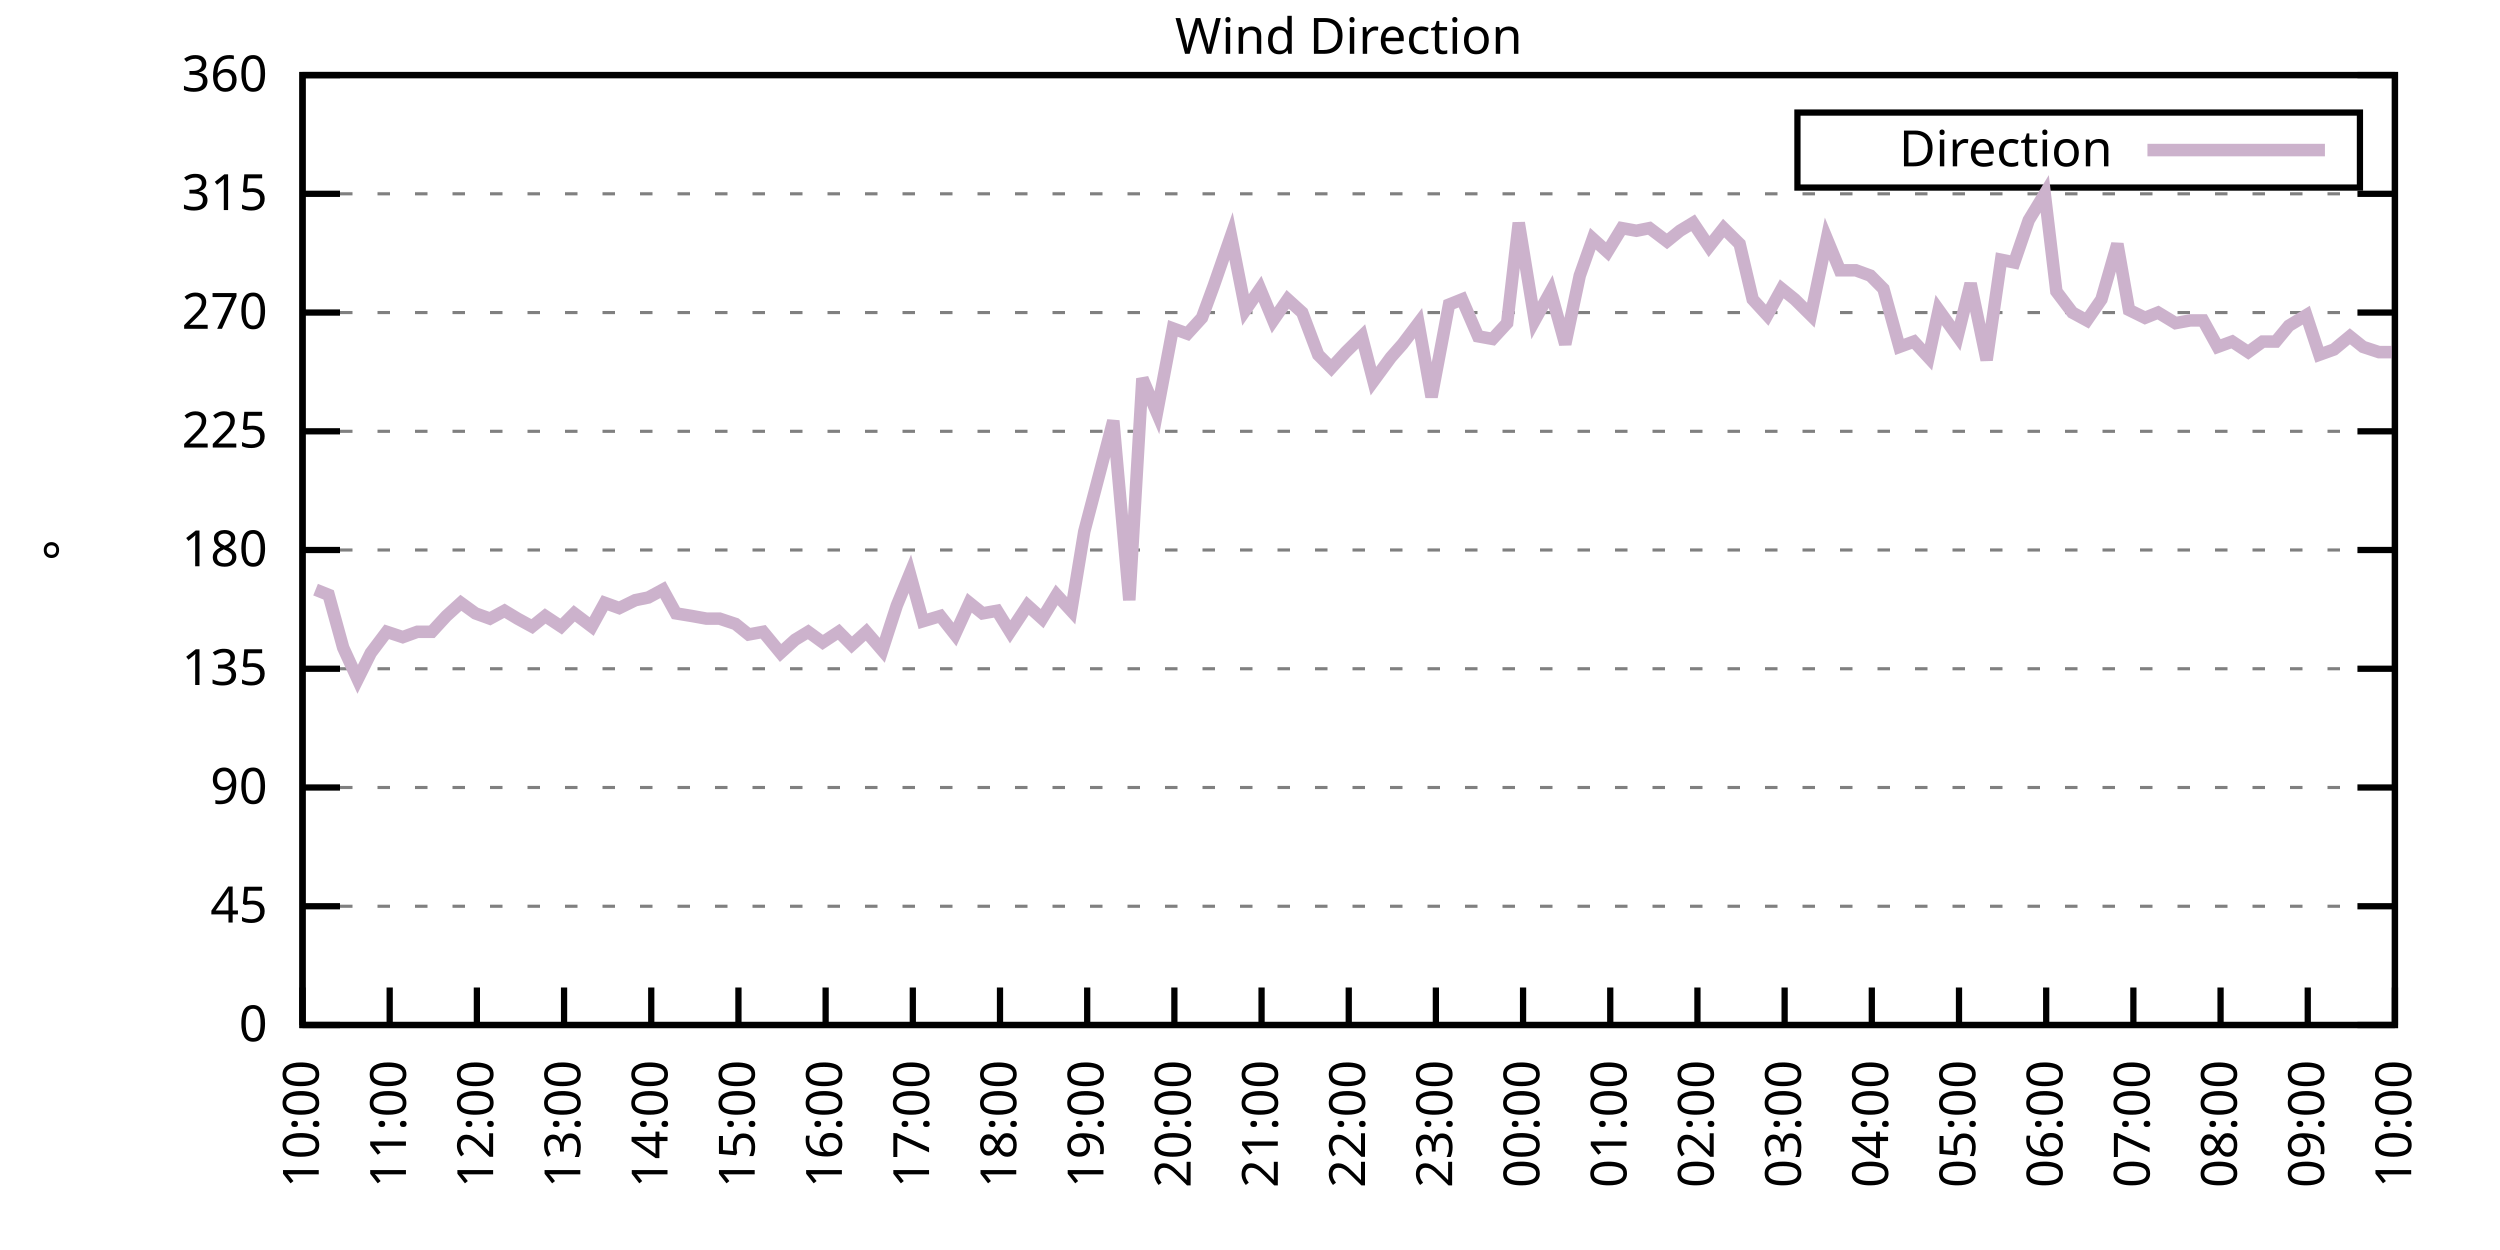
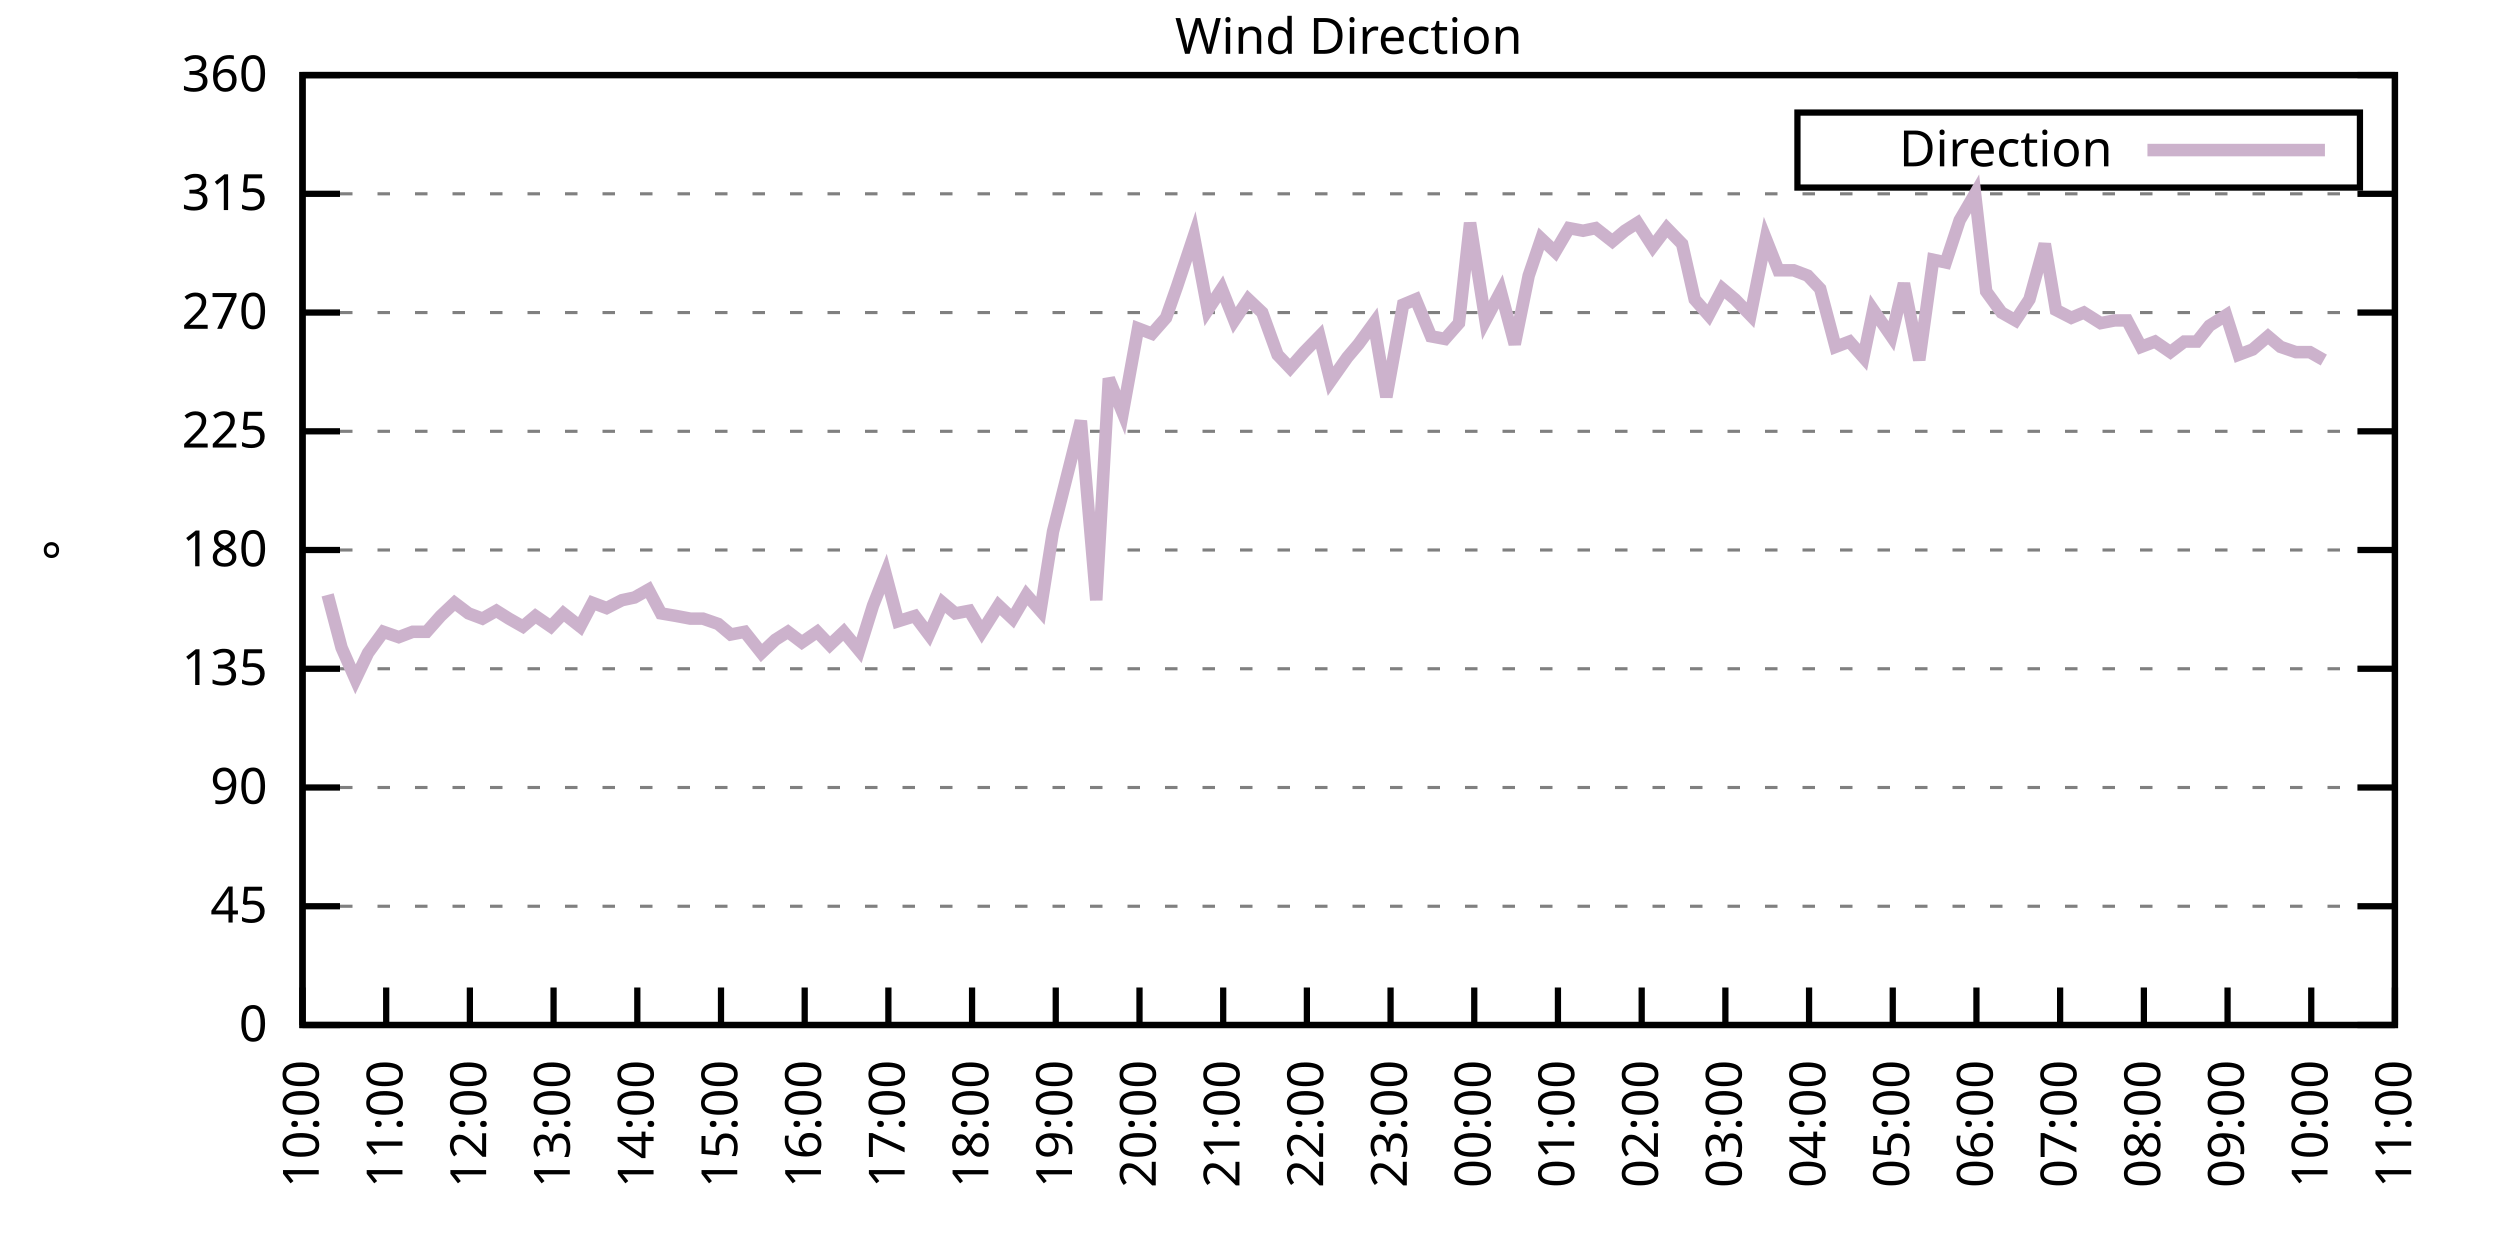
<svg xmlns="http://www.w3.org/2000/svg" xmlns:xlink="http://www.w3.org/1999/xlink" width="400" height="200" viewBox="0 0 400 200">
  <g id="gnuplot_canvas">
    <rect x="0" y="0" width="400" height="200" fill="none" />
    <defs>
      <circle id="gpDot" r="0.5" stroke-width="0.5" stroke="currentColor" />
      <path id="gpPt0" stroke-width="0.333" stroke="currentColor" d="M-1,0 h2 M0,-1 v2" />
      <path id="gpPt1" stroke-width="0.333" stroke="currentColor" d="M-1,-1 L1,1 M1,-1 L-1,1" />
      <path id="gpPt2" stroke-width="0.333" stroke="currentColor" d="M-1,0 L1,0 M0,-1 L0,1 M-1,-1 L1,1 M-1,1 L1,-1" />
      <rect id="gpPt3" stroke-width="0.333" stroke="currentColor" x="-1" y="-1" width="2" height="2" />
      <rect id="gpPt4" stroke-width="0.333" stroke="currentColor" fill="currentColor" x="-1" y="-1" width="2" height="2" />
      <circle id="gpPt5" stroke-width="0.333" stroke="currentColor" cx="0" cy="0" r="1" />
      <use xlink:href="#gpPt5" id="gpPt6" fill="currentColor" stroke="none" />
      <path id="gpPt7" stroke-width="0.333" stroke="currentColor" d="M0,-1.33 L-1.33,0.67 L1.33,0.67 z" />
      <use xlink:href="#gpPt7" id="gpPt8" fill="currentColor" stroke="none" />
      <use xlink:href="#gpPt7" id="gpPt9" stroke="currentColor" transform="rotate(180)" />
      <use xlink:href="#gpPt9" id="gpPt10" fill="currentColor" stroke="none" />
      <use xlink:href="#gpPt3" id="gpPt11" stroke="currentColor" transform="rotate(45)" />
      <use xlink:href="#gpPt11" id="gpPt12" fill="currentColor" stroke="none" />
      <path id="gpPt13" stroke-width="0.333" stroke="currentColor" d="M0,1.330 L1.265,0.411 L0.782,-1.067 L-0.782,-1.076 L-1.265,0.411 z" />
      <use xlink:href="#gpPt13" id="gpPt14" fill="currentColor" stroke="none" />
      <filter id="textbox" filterUnits="objectBoundingBox" x="0" y="0" height="1" width="1">
        <feFlood flood-color="white" flood-opacity="1" result="bgnd" />
        <feComposite in="SourceGraphic" in2="bgnd" operator="atop" />
      </filter>
      <filter id="greybox" filterUnits="objectBoundingBox" x="0" y="0" height="1" width="1">
        <feFlood flood-color="lightgrey" flood-opacity="1" result="grey" />
        <feComposite in="SourceGraphic" in2="grey" operator="atop" />
      </filter>
    </defs>
    <g fill="none" color="white" stroke="currentColor" stroke-width="1.00" stroke-linecap="butt" stroke-linejoin="miter">
</g>
    <g fill="none" color="black" stroke="currentColor" stroke-width="1.00" stroke-linecap="butt" stroke-linejoin="miter">
      <g stroke="none" shape-rendering="crispEdges">
        <polygon fill="rgb(255, 255, 255)" points="48.40,164.00 383.18,164.00 383.18,12.02 48.40,12.02 " />
      </g>
    </g>
    <g fill="none" color="black" stroke="currentColor" stroke-width="1.00" stroke-linecap="butt" stroke-linejoin="miter">
</g>
    <g fill="none" color="black" stroke="black" stroke-width="0.50" stroke-linecap="butt" stroke-linejoin="miter">
</g>
    <g fill="none" color="gray" stroke="currentColor" stroke-width="0.50" stroke-linecap="butt" stroke-linejoin="miter">
      <path stroke="gray" stroke-dasharray="2,4" class="gridline" d="M48.40,164.00 L383.19,164.00  " />
    </g>
    <g fill="none" color="gray" stroke="gray" stroke-width="1.00" stroke-linecap="butt" stroke-linejoin="miter">
</g>
    <g fill="none" color="black" stroke="currentColor" stroke-width="1.00" stroke-linecap="butt" stroke-linejoin="miter">
      <path stroke="black" d="M48.40,164.00 L54.40,164.00 M383.19,164.00 L377.19,164.00  " />
      <g transform="translate(42.80,166.60)" stroke="none" fill="black" font-family="Sans" font-size="8.00" text-anchor="end">
        <text>
          <tspan font-family="Sans"> 0</tspan>
        </text>
      </g>
    </g>
    <g fill="none" color="black" stroke="currentColor" stroke-width="1.00" stroke-linecap="butt" stroke-linejoin="miter">
</g>
    <g fill="none" color="black" stroke="black" stroke-width="0.50" stroke-linecap="butt" stroke-linejoin="miter">
</g>
    <g fill="none" color="gray" stroke="currentColor" stroke-width="0.50" stroke-linecap="butt" stroke-linejoin="miter">
      <path stroke="gray" stroke-dasharray="2,4" class="gridline" d="M48.40,145.00 L383.19,145.00  " />
    </g>
    <g fill="none" color="gray" stroke="gray" stroke-width="1.00" stroke-linecap="butt" stroke-linejoin="miter">
</g>
    <g fill="none" color="black" stroke="currentColor" stroke-width="1.00" stroke-linecap="butt" stroke-linejoin="miter">
      <path stroke="black" d="M48.40,145.00 L54.40,145.00 M383.19,145.00 L377.19,145.00  " />
      <g transform="translate(42.80,147.60)" stroke="none" fill="black" font-family="Sans" font-size="8.00" text-anchor="end">
        <text>
          <tspan font-family="Sans"> 45</tspan>
        </text>
      </g>
    </g>
    <g fill="none" color="black" stroke="currentColor" stroke-width="1.00" stroke-linecap="butt" stroke-linejoin="miter">
</g>
    <g fill="none" color="black" stroke="black" stroke-width="0.50" stroke-linecap="butt" stroke-linejoin="miter">
</g>
    <g fill="none" color="gray" stroke="currentColor" stroke-width="0.50" stroke-linecap="butt" stroke-linejoin="miter">
      <path stroke="gray" stroke-dasharray="2,4" class="gridline" d="M48.40,126.00 L383.19,126.00  " />
    </g>
    <g fill="none" color="gray" stroke="gray" stroke-width="1.00" stroke-linecap="butt" stroke-linejoin="miter">
</g>
    <g fill="none" color="black" stroke="currentColor" stroke-width="1.00" stroke-linecap="butt" stroke-linejoin="miter">
      <path stroke="black" d="M48.40,126.00 L54.40,126.00 M383.19,126.00 L377.19,126.00  " />
      <g transform="translate(42.80,128.60)" stroke="none" fill="black" font-family="Sans" font-size="8.00" text-anchor="end">
        <text>
          <tspan font-family="Sans"> 90</tspan>
        </text>
      </g>
    </g>
    <g fill="none" color="black" stroke="currentColor" stroke-width="1.00" stroke-linecap="butt" stroke-linejoin="miter">
</g>
    <g fill="none" color="black" stroke="black" stroke-width="0.50" stroke-linecap="butt" stroke-linejoin="miter">
</g>
    <g fill="none" color="gray" stroke="currentColor" stroke-width="0.50" stroke-linecap="butt" stroke-linejoin="miter">
      <path stroke="gray" stroke-dasharray="2,4" class="gridline" d="M48.40,107.00 L383.19,107.00  " />
    </g>
    <g fill="none" color="gray" stroke="gray" stroke-width="1.00" stroke-linecap="butt" stroke-linejoin="miter">
</g>
    <g fill="none" color="black" stroke="currentColor" stroke-width="1.00" stroke-linecap="butt" stroke-linejoin="miter">
      <path stroke="black" d="M48.40,107.00 L54.40,107.00 M383.19,107.00 L377.19,107.00  " />
      <g transform="translate(42.80,109.60)" stroke="none" fill="black" font-family="Sans" font-size="8.00" text-anchor="end">
        <text>
          <tspan font-family="Sans"> 135</tspan>
        </text>
      </g>
    </g>
    <g fill="none" color="black" stroke="currentColor" stroke-width="1.00" stroke-linecap="butt" stroke-linejoin="miter">
</g>
    <g fill="none" color="black" stroke="black" stroke-width="0.50" stroke-linecap="butt" stroke-linejoin="miter">
</g>
    <g fill="none" color="gray" stroke="currentColor" stroke-width="0.50" stroke-linecap="butt" stroke-linejoin="miter">
      <path stroke="gray" stroke-dasharray="2,4" class="gridline" d="M48.40,88.00 L383.19,88.00  " />
    </g>
    <g fill="none" color="gray" stroke="gray" stroke-width="1.00" stroke-linecap="butt" stroke-linejoin="miter">
</g>
    <g fill="none" color="black" stroke="currentColor" stroke-width="1.00" stroke-linecap="butt" stroke-linejoin="miter">
      <path stroke="black" d="M48.40,88.00 L54.40,88.00 M383.19,88.00 L377.19,88.00  " />
      <g transform="translate(42.80,90.60)" stroke="none" fill="black" font-family="Sans" font-size="8.00" text-anchor="end">
        <text>
          <tspan font-family="Sans"> 180</tspan>
        </text>
      </g>
    </g>
    <g fill="none" color="black" stroke="currentColor" stroke-width="1.00" stroke-linecap="butt" stroke-linejoin="miter">
</g>
    <g fill="none" color="black" stroke="black" stroke-width="0.50" stroke-linecap="butt" stroke-linejoin="miter">
</g>
    <g fill="none" color="gray" stroke="currentColor" stroke-width="0.50" stroke-linecap="butt" stroke-linejoin="miter">
      <path stroke="gray" stroke-dasharray="2,4" class="gridline" d="M48.40,69.01 L383.19,69.01  " />
    </g>
    <g fill="none" color="gray" stroke="gray" stroke-width="1.00" stroke-linecap="butt" stroke-linejoin="miter">
</g>
    <g fill="none" color="black" stroke="currentColor" stroke-width="1.00" stroke-linecap="butt" stroke-linejoin="miter">
      <path stroke="black" d="M48.40,69.01 L54.40,69.01 M383.19,69.01 L377.19,69.01  " />
      <g transform="translate(42.80,71.61)" stroke="none" fill="black" font-family="Sans" font-size="8.00" text-anchor="end">
        <text>
          <tspan font-family="Sans"> 225</tspan>
        </text>
      </g>
    </g>
    <g fill="none" color="black" stroke="currentColor" stroke-width="1.00" stroke-linecap="butt" stroke-linejoin="miter">
</g>
    <g fill="none" color="black" stroke="black" stroke-width="0.50" stroke-linecap="butt" stroke-linejoin="miter">
</g>
    <g fill="none" color="gray" stroke="currentColor" stroke-width="0.50" stroke-linecap="butt" stroke-linejoin="miter">
      <path stroke="gray" stroke-dasharray="2,4" class="gridline" d="M48.40,50.01 L383.19,50.01  " />
    </g>
    <g fill="none" color="gray" stroke="gray" stroke-width="1.00" stroke-linecap="butt" stroke-linejoin="miter">
</g>
    <g fill="none" color="black" stroke="currentColor" stroke-width="1.00" stroke-linecap="butt" stroke-linejoin="miter">
      <path stroke="black" d="M48.40,50.01 L54.40,50.01 M383.19,50.01 L377.19,50.01  " />
      <g transform="translate(42.80,52.61)" stroke="none" fill="black" font-family="Sans" font-size="8.00" text-anchor="end">
        <text>
          <tspan font-family="Sans"> 270</tspan>
        </text>
      </g>
    </g>
    <g fill="none" color="black" stroke="currentColor" stroke-width="1.00" stroke-linecap="butt" stroke-linejoin="miter">
</g>
    <g fill="none" color="black" stroke="black" stroke-width="0.50" stroke-linecap="butt" stroke-linejoin="miter">
</g>
    <g fill="none" color="gray" stroke="currentColor" stroke-width="0.50" stroke-linecap="butt" stroke-linejoin="miter">
      <path stroke="gray" stroke-dasharray="2,4" class="gridline" d="M48.40,31.01 L383.19,31.01  " />
    </g>
    <g fill="none" color="gray" stroke="gray" stroke-width="1.00" stroke-linecap="butt" stroke-linejoin="miter">
</g>
    <g fill="none" color="black" stroke="currentColor" stroke-width="1.00" stroke-linecap="butt" stroke-linejoin="miter">
      <path stroke="black" d="M48.40,31.01 L54.40,31.01 M383.19,31.01 L377.19,31.01  " />
      <g transform="translate(42.80,33.61)" stroke="none" fill="black" font-family="Sans" font-size="8.00" text-anchor="end">
        <text>
          <tspan font-family="Sans"> 315</tspan>
        </text>
      </g>
    </g>
    <g fill="none" color="black" stroke="currentColor" stroke-width="1.00" stroke-linecap="butt" stroke-linejoin="miter">
</g>
    <g fill="none" color="black" stroke="black" stroke-width="0.50" stroke-linecap="butt" stroke-linejoin="miter">
</g>
    <g fill="none" color="gray" stroke="currentColor" stroke-width="0.50" stroke-linecap="butt" stroke-linejoin="miter">
      <path stroke="gray" stroke-dasharray="2,4" class="gridline" d="M48.40,12.01 L383.19,12.01  " />
    </g>
    <g fill="none" color="gray" stroke="gray" stroke-width="1.00" stroke-linecap="butt" stroke-linejoin="miter">
</g>
    <g fill="none" color="black" stroke="currentColor" stroke-width="1.00" stroke-linecap="butt" stroke-linejoin="miter">
      <path stroke="black" d="M48.40,12.01 L54.40,12.01 M383.19,12.01 L377.19,12.01  " />
      <g transform="translate(42.80,14.61)" stroke="none" fill="black" font-family="Sans" font-size="8.00" text-anchor="end">
        <text>
          <tspan font-family="Sans"> 360</tspan>
        </text>
      </g>
    </g>
    <g fill="none" color="black" stroke="currentColor" stroke-width="1.00" stroke-linecap="butt" stroke-linejoin="miter">
      <path stroke="black" d="M48.40,164.00 L48.40,158.00  " />
      <g transform="translate(51.00,169.60) rotate(270.00)" stroke="none" fill="black" font-family="Sans" font-size="8.00" text-anchor="end">
        <text>
          <tspan font-family="Sans">10:00</tspan>
        </text>
      </g>
    </g>
    <g fill="none" color="black" stroke="currentColor" stroke-width="1.00" stroke-linecap="butt" stroke-linejoin="miter">
-       <path stroke="black" d="M62.35,164.00 L62.35,158.00  " />
-       <g transform="translate(64.95,169.60) rotate(270.00)" stroke="none" fill="black" font-family="Sans" font-size="8.00" text-anchor="end">
+       <path stroke="black" d="M61.79,164.00 L61.79,158.00  " />
+       <g transform="translate(64.39,169.60) rotate(270.00)" stroke="none" fill="black" font-family="Sans" font-size="8.00" text-anchor="end">
        <text>
          <tspan font-family="Sans">11:00</tspan>
        </text>
      </g>
    </g>
    <g fill="none" color="black" stroke="currentColor" stroke-width="1.00" stroke-linecap="butt" stroke-linejoin="miter">
-       <path stroke="black" d="M76.30,164.00 L76.30,158.00  " />
-       <g transform="translate(78.90,169.60) rotate(270.00)" stroke="none" fill="black" font-family="Sans" font-size="8.00" text-anchor="end">
+       <path stroke="black" d="M75.18,164.00 L75.18,158.00  " />
+       <g transform="translate(77.78,169.60) rotate(270.00)" stroke="none" fill="black" font-family="Sans" font-size="8.00" text-anchor="end">
        <text>
          <tspan font-family="Sans">12:00</tspan>
        </text>
      </g>
    </g>
    <g fill="none" color="black" stroke="currentColor" stroke-width="1.00" stroke-linecap="butt" stroke-linejoin="miter">
-       <path stroke="black" d="M90.25,164.00 L90.25,158.00  " />
-       <g transform="translate(92.85,169.60) rotate(270.00)" stroke="none" fill="black" font-family="Sans" font-size="8.00" text-anchor="end">
+       <path stroke="black" d="M88.57,164.00 L88.57,158.00  " />
+       <g transform="translate(91.17,169.60) rotate(270.00)" stroke="none" fill="black" font-family="Sans" font-size="8.00" text-anchor="end">
        <text>
          <tspan font-family="Sans">13:00</tspan>
        </text>
      </g>
    </g>
    <g fill="none" color="black" stroke="currentColor" stroke-width="1.00" stroke-linecap="butt" stroke-linejoin="miter">
-       <path stroke="black" d="M104.20,164.00 L104.20,158.00  " />
-       <g transform="translate(106.80,169.60) rotate(270.00)" stroke="none" fill="black" font-family="Sans" font-size="8.00" text-anchor="end">
+       <path stroke="black" d="M101.97,164.00 L101.97,158.00  " />
+       <g transform="translate(104.57,169.60) rotate(270.00)" stroke="none" fill="black" font-family="Sans" font-size="8.00" text-anchor="end">
        <text>
          <tspan font-family="Sans">14:00</tspan>
        </text>
      </g>
    </g>
    <g fill="none" color="black" stroke="currentColor" stroke-width="1.00" stroke-linecap="butt" stroke-linejoin="miter">
-       <path stroke="black" d="M118.15,164.00 L118.15,158.00  " />
-       <g transform="translate(120.75,169.60) rotate(270.00)" stroke="none" fill="black" font-family="Sans" font-size="8.00" text-anchor="end">
+       <path stroke="black" d="M115.36,164.00 L115.36,158.00  " />
+       <g transform="translate(117.96,169.60) rotate(270.00)" stroke="none" fill="black" font-family="Sans" font-size="8.00" text-anchor="end">
        <text>
          <tspan font-family="Sans">15:00</tspan>
        </text>
      </g>
    </g>
    <g fill="none" color="black" stroke="currentColor" stroke-width="1.00" stroke-linecap="butt" stroke-linejoin="miter">
-       <path stroke="black" d="M132.10,164.00 L132.10,158.00  " />
-       <g transform="translate(134.70,169.60) rotate(270.00)" stroke="none" fill="black" font-family="Sans" font-size="8.00" text-anchor="end">
+       <path stroke="black" d="M128.75,164.00 L128.75,158.00  " />
+       <g transform="translate(131.35,169.60) rotate(270.00)" stroke="none" fill="black" font-family="Sans" font-size="8.00" text-anchor="end">
        <text>
          <tspan font-family="Sans">16:00</tspan>
        </text>
      </g>
    </g>
    <g fill="none" color="black" stroke="currentColor" stroke-width="1.00" stroke-linecap="butt" stroke-linejoin="miter">
-       <path stroke="black" d="M146.05,164.00 L146.05,158.00  " />
-       <g transform="translate(148.65,169.60) rotate(270.00)" stroke="none" fill="black" font-family="Sans" font-size="8.00" text-anchor="end">
+       <path stroke="black" d="M142.14,164.00 L142.14,158.00  " />
+       <g transform="translate(144.74,169.60) rotate(270.00)" stroke="none" fill="black" font-family="Sans" font-size="8.00" text-anchor="end">
        <text>
          <tspan font-family="Sans">17:00</tspan>
        </text>
      </g>
    </g>
    <g fill="none" color="black" stroke="currentColor" stroke-width="1.00" stroke-linecap="butt" stroke-linejoin="miter">
-       <path stroke="black" d="M160.00,164.00 L160.00,158.00  " />
-       <g transform="translate(162.60,169.60) rotate(270.00)" stroke="none" fill="black" font-family="Sans" font-size="8.00" text-anchor="end">
+       <path stroke="black" d="M155.53,164.00 L155.53,158.00  " />
+       <g transform="translate(158.13,169.60) rotate(270.00)" stroke="none" fill="black" font-family="Sans" font-size="8.00" text-anchor="end">
        <text>
          <tspan font-family="Sans">18:00</tspan>
        </text>
      </g>
    </g>
    <g fill="none" color="black" stroke="currentColor" stroke-width="1.00" stroke-linecap="butt" stroke-linejoin="miter">
-       <path stroke="black" d="M173.95,164.00 L173.95,158.00  " />
-       <g transform="translate(176.55,169.60) rotate(270.00)" stroke="none" fill="black" font-family="Sans" font-size="8.00" text-anchor="end">
+       <path stroke="black" d="M168.92,164.00 L168.92,158.00  " />
+       <g transform="translate(171.52,169.60) rotate(270.00)" stroke="none" fill="black" font-family="Sans" font-size="8.00" text-anchor="end">
        <text>
          <tspan font-family="Sans">19:00</tspan>
        </text>
      </g>
    </g>
    <g fill="none" color="black" stroke="currentColor" stroke-width="1.00" stroke-linecap="butt" stroke-linejoin="miter">
-       <path stroke="black" d="M187.90,164.00 L187.90,158.00  " />
-       <g transform="translate(190.50,169.60) rotate(270.00)" stroke="none" fill="black" font-family="Sans" font-size="8.00" text-anchor="end">
+       <path stroke="black" d="M182.32,164.00 L182.32,158.00  " />
+       <g transform="translate(184.92,169.60) rotate(270.00)" stroke="none" fill="black" font-family="Sans" font-size="8.00" text-anchor="end">
        <text>
          <tspan font-family="Sans">20:00</tspan>
        </text>
      </g>
    </g>
    <g fill="none" color="black" stroke="currentColor" stroke-width="1.00" stroke-linecap="butt" stroke-linejoin="miter">
-       <path stroke="black" d="M201.85,164.00 L201.85,158.00  " />
-       <g transform="translate(204.45,169.60) rotate(270.00)" stroke="none" fill="black" font-family="Sans" font-size="8.00" text-anchor="end">
+       <path stroke="black" d="M195.71,164.00 L195.71,158.00  " />
+       <g transform="translate(198.31,169.60) rotate(270.00)" stroke="none" fill="black" font-family="Sans" font-size="8.00" text-anchor="end">
        <text>
          <tspan font-family="Sans">21:00</tspan>
        </text>
      </g>
    </g>
    <g fill="none" color="black" stroke="currentColor" stroke-width="1.00" stroke-linecap="butt" stroke-linejoin="miter">
-       <path stroke="black" d="M215.80,164.00 L215.80,158.00  " />
-       <g transform="translate(218.40,169.60) rotate(270.00)" stroke="none" fill="black" font-family="Sans" font-size="8.00" text-anchor="end">
+       <path stroke="black" d="M209.10,164.00 L209.10,158.00  " />
+       <g transform="translate(211.70,169.60) rotate(270.00)" stroke="none" fill="black" font-family="Sans" font-size="8.00" text-anchor="end">
        <text>
          <tspan font-family="Sans">22:00</tspan>
        </text>
      </g>
    </g>
    <g fill="none" color="black" stroke="currentColor" stroke-width="1.00" stroke-linecap="butt" stroke-linejoin="miter">
-       <path stroke="black" d="M229.74,164.00 L229.74,158.00  " />
-       <g transform="translate(232.34,169.60) rotate(270.00)" stroke="none" fill="black" font-family="Sans" font-size="8.00" text-anchor="end">
+       <path stroke="black" d="M222.49,164.00 L222.49,158.00  " />
+       <g transform="translate(225.09,169.60) rotate(270.00)" stroke="none" fill="black" font-family="Sans" font-size="8.00" text-anchor="end">
        <text>
          <tspan font-family="Sans">23:00</tspan>
        </text>
      </g>
    </g>
    <g fill="none" color="black" stroke="currentColor" stroke-width="1.00" stroke-linecap="butt" stroke-linejoin="miter">
-       <path stroke="black" d="M243.69,164.00 L243.69,158.00  " />
-       <g transform="translate(246.29,169.60) rotate(270.00)" stroke="none" fill="black" font-family="Sans" font-size="8.00" text-anchor="end">
+       <path stroke="black" d="M235.88,164.00 L235.88,158.00  " />
+       <g transform="translate(238.48,169.60) rotate(270.00)" stroke="none" fill="black" font-family="Sans" font-size="8.00" text-anchor="end">
        <text>
          <tspan font-family="Sans">00:00</tspan>
        </text>
      </g>
    </g>
    <g fill="none" color="black" stroke="currentColor" stroke-width="1.00" stroke-linecap="butt" stroke-linejoin="miter">
-       <path stroke="black" d="M257.64,164.00 L257.64,158.00  " />
-       <g transform="translate(260.24,169.60) rotate(270.00)" stroke="none" fill="black" font-family="Sans" font-size="8.00" text-anchor="end">
+       <path stroke="black" d="M249.27,164.00 L249.27,158.00  " />
+       <g transform="translate(251.87,169.60) rotate(270.00)" stroke="none" fill="black" font-family="Sans" font-size="8.00" text-anchor="end">
        <text>
          <tspan font-family="Sans">01:00</tspan>
        </text>
      </g>
    </g>
    <g fill="none" color="black" stroke="currentColor" stroke-width="1.00" stroke-linecap="butt" stroke-linejoin="miter">
-       <path stroke="black" d="M271.59,164.00 L271.59,158.00  " />
-       <g transform="translate(274.19,169.60) rotate(270.00)" stroke="none" fill="black" font-family="Sans" font-size="8.00" text-anchor="end">
+       <path stroke="black" d="M262.67,164.00 L262.67,158.00  " />
+       <g transform="translate(265.27,169.60) rotate(270.00)" stroke="none" fill="black" font-family="Sans" font-size="8.00" text-anchor="end">
        <text>
          <tspan font-family="Sans">02:00</tspan>
        </text>
      </g>
    </g>
    <g fill="none" color="black" stroke="currentColor" stroke-width="1.00" stroke-linecap="butt" stroke-linejoin="miter">
-       <path stroke="black" d="M285.54,164.00 L285.54,158.00  " />
-       <g transform="translate(288.14,169.60) rotate(270.00)" stroke="none" fill="black" font-family="Sans" font-size="8.00" text-anchor="end">
+       <path stroke="black" d="M276.06,164.00 L276.06,158.00  " />
+       <g transform="translate(278.66,169.60) rotate(270.00)" stroke="none" fill="black" font-family="Sans" font-size="8.00" text-anchor="end">
        <text>
          <tspan font-family="Sans">03:00</tspan>
        </text>
      </g>
    </g>
    <g fill="none" color="black" stroke="currentColor" stroke-width="1.00" stroke-linecap="butt" stroke-linejoin="miter">
-       <path stroke="black" d="M299.49,164.00 L299.49,158.00  " />
-       <g transform="translate(302.09,169.60) rotate(270.00)" stroke="none" fill="black" font-family="Sans" font-size="8.00" text-anchor="end">
+       <path stroke="black" d="M289.45,164.00 L289.45,158.00  " />
+       <g transform="translate(292.05,169.60) rotate(270.00)" stroke="none" fill="black" font-family="Sans" font-size="8.00" text-anchor="end">
        <text>
          <tspan font-family="Sans">04:00</tspan>
        </text>
      </g>
    </g>
    <g fill="none" color="black" stroke="currentColor" stroke-width="1.00" stroke-linecap="butt" stroke-linejoin="miter">
-       <path stroke="black" d="M313.44,164.00 L313.44,158.00  " />
-       <g transform="translate(316.04,169.60) rotate(270.00)" stroke="none" fill="black" font-family="Sans" font-size="8.00" text-anchor="end">
+       <path stroke="black" d="M302.84,164.00 L302.84,158.00  " />
+       <g transform="translate(305.44,169.60) rotate(270.00)" stroke="none" fill="black" font-family="Sans" font-size="8.00" text-anchor="end">
        <text>
          <tspan font-family="Sans">05:00</tspan>
        </text>
      </g>
    </g>
    <g fill="none" color="black" stroke="currentColor" stroke-width="1.00" stroke-linecap="butt" stroke-linejoin="miter">
-       <path stroke="black" d="M327.39,164.00 L327.39,158.00  " />
-       <g transform="translate(329.99,169.60) rotate(270.00)" stroke="none" fill="black" font-family="Sans" font-size="8.00" text-anchor="end">
+       <path stroke="black" d="M316.23,164.00 L316.23,158.00  " />
+       <g transform="translate(318.83,169.60) rotate(270.00)" stroke="none" fill="black" font-family="Sans" font-size="8.00" text-anchor="end">
        <text>
          <tspan font-family="Sans">06:00</tspan>
        </text>
      </g>
    </g>
    <g fill="none" color="black" stroke="currentColor" stroke-width="1.00" stroke-linecap="butt" stroke-linejoin="miter">
-       <path stroke="black" d="M341.34,164.00 L341.34,158.00  " />
-       <g transform="translate(343.94,169.60) rotate(270.00)" stroke="none" fill="black" font-family="Sans" font-size="8.00" text-anchor="end">
+       <path stroke="black" d="M329.62,164.00 L329.62,158.00  " />
+       <g transform="translate(332.22,169.60) rotate(270.00)" stroke="none" fill="black" font-family="Sans" font-size="8.00" text-anchor="end">
        <text>
          <tspan font-family="Sans">07:00</tspan>
        </text>
      </g>
    </g>
    <g fill="none" color="black" stroke="currentColor" stroke-width="1.00" stroke-linecap="butt" stroke-linejoin="miter">
-       <path stroke="black" d="M355.29,164.00 L355.29,158.00  " />
-       <g transform="translate(357.89,169.60) rotate(270.00)" stroke="none" fill="black" font-family="Sans" font-size="8.00" text-anchor="end">
+       <path stroke="black" d="M343.02,164.00 L343.02,158.00  " />
+       <g transform="translate(345.62,169.60) rotate(270.00)" stroke="none" fill="black" font-family="Sans" font-size="8.00" text-anchor="end">
        <text>
          <tspan font-family="Sans">08:00</tspan>
        </text>
      </g>
    </g>
    <g fill="none" color="black" stroke="currentColor" stroke-width="1.00" stroke-linecap="butt" stroke-linejoin="miter">
-       <path stroke="black" d="M369.24,164.00 L369.24,158.00  " />
-       <g transform="translate(371.84,169.60) rotate(270.00)" stroke="none" fill="black" font-family="Sans" font-size="8.00" text-anchor="end">
+       <path stroke="black" d="M356.41,164.00 L356.41,158.00  " />
+       <g transform="translate(359.01,169.60) rotate(270.00)" stroke="none" fill="black" font-family="Sans" font-size="8.00" text-anchor="end">
        <text>
          <tspan font-family="Sans">09:00</tspan>
+         </text>
+       </g>
+     </g>
+     <g fill="none" color="black" stroke="currentColor" stroke-width="1.00" stroke-linecap="butt" stroke-linejoin="miter">
+       <path stroke="black" d="M369.80,164.00 L369.80,158.00  " />
+       <g transform="translate(372.40,169.60) rotate(270.00)" stroke="none" fill="black" font-family="Sans" font-size="8.00" text-anchor="end">
+         <text>
+           <tspan font-family="Sans">10:00</tspan>
        </text>
      </g>
    </g>
    <g fill="none" color="black" stroke="currentColor" stroke-width="1.00" stroke-linecap="butt" stroke-linejoin="miter">
      <path stroke="black" d="M383.19,164.00 L383.19,158.00  " />
      <g transform="translate(385.79,169.60) rotate(270.00)" stroke="none" fill="black" font-family="Sans" font-size="8.00" text-anchor="end">
        <text>
-           <tspan font-family="Sans">10:00</tspan>
+           <tspan font-family="Sans">11:00</tspan>
        </text>
      </g>
    </g>
    <g fill="none" color="black" stroke="currentColor" stroke-width="1.00" stroke-linecap="butt" stroke-linejoin="miter">
</g>
    <g fill="none" color="black" stroke="currentColor" stroke-width="1.00" stroke-linecap="butt" stroke-linejoin="miter">
      <path stroke="black" d="M48.40,12.01 L48.40,164.00 L383.19,164.00 L383.19,12.01 L48.40,12.01 Z  " />
    </g>
    <g fill="none" color="black" stroke="currentColor" stroke-width="1.00" stroke-linecap="butt" stroke-linejoin="miter">
</g>
    <g fill="none" color="black" stroke="currentColor" stroke-width="1.00" stroke-linecap="butt" stroke-linejoin="miter">
      <path stroke="black" d="M287.59,30.01 L287.59,18.01 L377.59,18.01 L377.59,30.01 L287.59,30.01 Z  " />
    </g>
    <g id="Wind_direction_plot_1">
      <g fill="none" color="white" stroke="black" stroke-width="2.00" stroke-linecap="butt" stroke-linejoin="miter">
</g>
      <g fill="none" color="black" stroke="currentColor" stroke-width="2.00" stroke-linecap="butt" stroke-linejoin="miter">
        <g transform="translate(337.99,26.61)" stroke="none" fill="black" font-family="Sans" font-size="8.00" text-anchor="end">
          <text>
            <tspan font-family="Sans">Direction</tspan>
          </text>
        </g>
      </g>
      <g fill="none" color="black" stroke="currentColor" stroke-width="2.00" stroke-linecap="butt" stroke-linejoin="miter">
-         <path stroke="rgb(204, 178, 204)" d="M343.59,24.01 L371.99,24.01 M50.49,94.34 L52.58,95.18 L54.91,103.63 L57.23,108.69 L59.33,104.47 L61.88,101.09   L64.44,101.94 L66.77,101.09 L69.09,101.09 L71.42,98.56 L73.74,96.45 L76.07,98.14 L78.39,98.98 L80.72,97.72   L82.81,98.98 L85.13,100.25 L87.23,98.56 L89.78,100.25 L91.88,98.14 L94.67,100.25 L96.76,96.45 L99.08,97.29   L101.64,96.03 L103.73,95.60 L106.06,94.34 L108.15,98.14 L110.71,98.56 L113.03,98.98 L115.13,98.98 L117.68,99.83   L119.78,101.52 L122.10,101.09 L124.89,104.47 L127.22,102.36 L129.31,101.09 L131.63,102.78 L134.19,101.09 L136.28,103.20   L138.61,101.09 L141.16,104.05 L143.49,96.87 L145.58,91.80 L147.67,99.40 L150.46,98.56 L152.79,101.52 L155.11,96.45   L157.21,98.14 L159.53,97.72 L161.62,101.09 L164.41,96.87 L166.74,98.98 L169.06,95.18 L171.39,97.72 L173.48,85.05   L175.81,76.18 L178.13,67.32 L180.69,96.03 L182.78,60.56 L185.11,66.05 L187.66,52.54 L189.99,53.39 L192.31,50.85   L194.17,45.79 L196.96,37.76 L199.29,49.59 L201.61,46.21 L203.71,51.27 L206.03,47.90 L208.36,50.01 L210.91,56.76   L213.01,58.87 L215.33,56.34 L217.89,53.81 L219.75,60.98 L222.54,57.18 L224.40,55.07 L226.95,51.70 L229.05,63.52   L231.84,48.74 L233.93,47.90 L236.49,53.81 L238.81,54.23 L241.14,51.70 L243.00,35.65 L245.55,51.27 L248.11,46.63   L250.44,55.07 L252.76,44.10 L254.85,38.19 L257.18,40.30 L259.50,36.50 L261.83,36.92 L263.92,36.50 L266.71,38.61   L268.80,36.92 L270.90,35.65 L273.45,39.45 L275.78,36.50 L278.34,39.03 L280.43,47.90 L282.75,50.43 L285.08,46.21   L287.17,47.90 L289.73,50.43 L292.29,38.19 L294.38,43.25 L296.94,43.25 L299.26,44.10 L301.35,46.21 L303.91,55.50   L306.23,54.65 L308.56,57.18 L310.19,49.59 L313.21,53.81 L315.30,45.36 L317.86,57.61 L320.18,41.56 L322.28,41.99   L324.60,35.23 L327.16,31.01 L329.02,46.63 L331.58,50.01 L333.90,51.27 L336.23,47.90 L338.78,39.03 L340.64,49.59   L343.20,50.85 L345.29,50.01 L348.08,51.70 L350.41,51.27 L352.50,51.27 L354.83,55.50 L357.15,54.65 L359.71,56.34   L362.03,54.65 L364.13,54.65 L366.22,52.12 L369.01,50.43 L371.10,56.76 L373.43,55.92 L375.98,53.81 L378.08,55.50   L380.63,56.34 L382.96,56.34  " />
+         <path stroke="rgb(204, 178, 204)" d="M343.59,24.01 L371.99,24.01 M52.42,95.18 L54.65,103.63 L56.88,108.69 L58.89,104.47 L61.35,101.09 L63.80,101.94   L66.03,101.09 L68.26,101.09 L70.50,98.56 L72.73,96.45 L74.96,98.14 L77.19,98.98 L79.42,97.72 L81.43,98.98   L83.66,100.25 L85.67,98.56 L88.13,100.25 L90.14,98.14 L92.82,100.25 L94.82,96.45 L97.06,97.29 L99.51,96.03   L101.52,95.60 L103.75,94.34 L105.76,98.14 L108.22,98.56 L110.45,98.98 L112.46,98.98 L114.91,99.83 L116.92,101.52   L119.15,101.09 L121.83,104.47 L124.06,102.36 L126.07,101.09 L128.30,102.78 L130.76,101.09 L132.77,103.20 L135.00,101.09   L137.45,104.05 L139.69,96.87 L141.69,91.80 L143.70,99.40 L146.38,98.56 L148.61,101.52 L150.85,96.45 L152.85,98.14   L155.09,97.72 L157.10,101.09 L159.77,96.87 L162.01,98.98 L164.24,95.18 L166.47,97.72 L168.48,85.05 L170.71,76.18   L172.94,67.32 L175.40,96.03 L177.41,60.56 L179.64,66.05 L182.09,52.54 L184.32,53.39 L186.56,50.85 L188.34,45.79   L191.02,37.76 L193.25,49.59 L195.48,46.21 L197.49,51.27 L199.73,47.90 L201.96,50.01 L204.41,56.76 L206.42,58.87   L208.65,56.34 L211.11,53.81 L212.89,60.98 L215.57,57.18 L217.36,55.07 L219.81,51.70 L221.82,63.52 L224.50,48.74   L226.51,47.90 L228.96,53.81 L231.20,54.23 L233.43,51.70 L235.21,35.65 L237.67,51.27 L240.12,46.63 L242.36,55.07   L244.59,44.10 L246.60,38.19 L248.83,40.30 L251.06,36.50 L253.29,36.92 L255.30,36.50 L257.98,38.61 L259.99,36.92   L262.00,35.65 L264.45,39.45 L266.68,36.50 L269.14,39.03 L271.15,47.90 L273.38,50.43 L275.61,46.21 L277.62,47.90   L280.07,50.43 L282.53,38.19 L284.54,43.25 L286.99,43.25 L289.23,44.10 L291.23,46.21 L293.69,55.50 L295.92,54.65   L298.15,57.18 L299.72,49.59 L302.62,53.81 L304.63,45.36 L307.08,57.61 L309.31,41.56 L311.32,41.99 L313.55,35.23   L316.01,31.01 L317.79,46.63 L320.25,50.01 L322.48,51.27 L324.71,47.90 L327.17,39.03 L328.95,49.59 L331.41,50.85   L333.42,50.01 L336.10,51.70 L338.33,51.27 L340.34,51.27 L342.57,55.50 L344.80,54.65 L347.26,56.34 L349.49,54.65   L351.50,54.65 L353.51,52.12 L356.18,50.43 L358.19,56.76 L360.42,55.92 L362.88,53.81 L364.89,55.50 L367.34,56.34   L369.58,56.34 L371.81,57.61  " />
      </g>
    </g>
    <g fill="none" color="black" stroke="currentColor" stroke-width="2.00" stroke-linecap="butt" stroke-linejoin="miter">
</g>
    <g fill="none" color="black" stroke="black" stroke-width="1.00" stroke-linecap="butt" stroke-linejoin="miter">
</g>
    <g fill="none" color="black" stroke="currentColor" stroke-width="1.00" stroke-linecap="butt" stroke-linejoin="miter">
      <path stroke="black" d="M48.40,12.01 L48.40,164.00 L383.19,164.00 L383.19,12.01 L48.40,12.01 Z  " />
      <g transform="translate(12.80,88.01) rotate(270.00)" stroke="none" fill="black" font-family="Sans" font-size="8.00" text-anchor="middle">
        <text>
          <tspan font-family="Sans">°</tspan>
        </text>
      </g>
    </g>
    <g fill="none" color="black" stroke="currentColor" stroke-width="1.00" stroke-linecap="butt" stroke-linejoin="miter">
</g>
    <g fill="none" color="black" stroke="currentColor" stroke-width="1.00" stroke-linecap="butt" stroke-linejoin="miter">
      <g transform="translate(215.79,8.61)" stroke="none" fill="black" font-family="Sans" font-size="8.00" text-anchor="middle">
        <text>
          <tspan font-family="Sans">Wind Direction</tspan>
        </text>
      </g>
    </g>
    <g fill="none" color="black" stroke="currentColor" stroke-width="1.00" stroke-linecap="butt" stroke-linejoin="miter">
</g>
  </g>
</svg>
